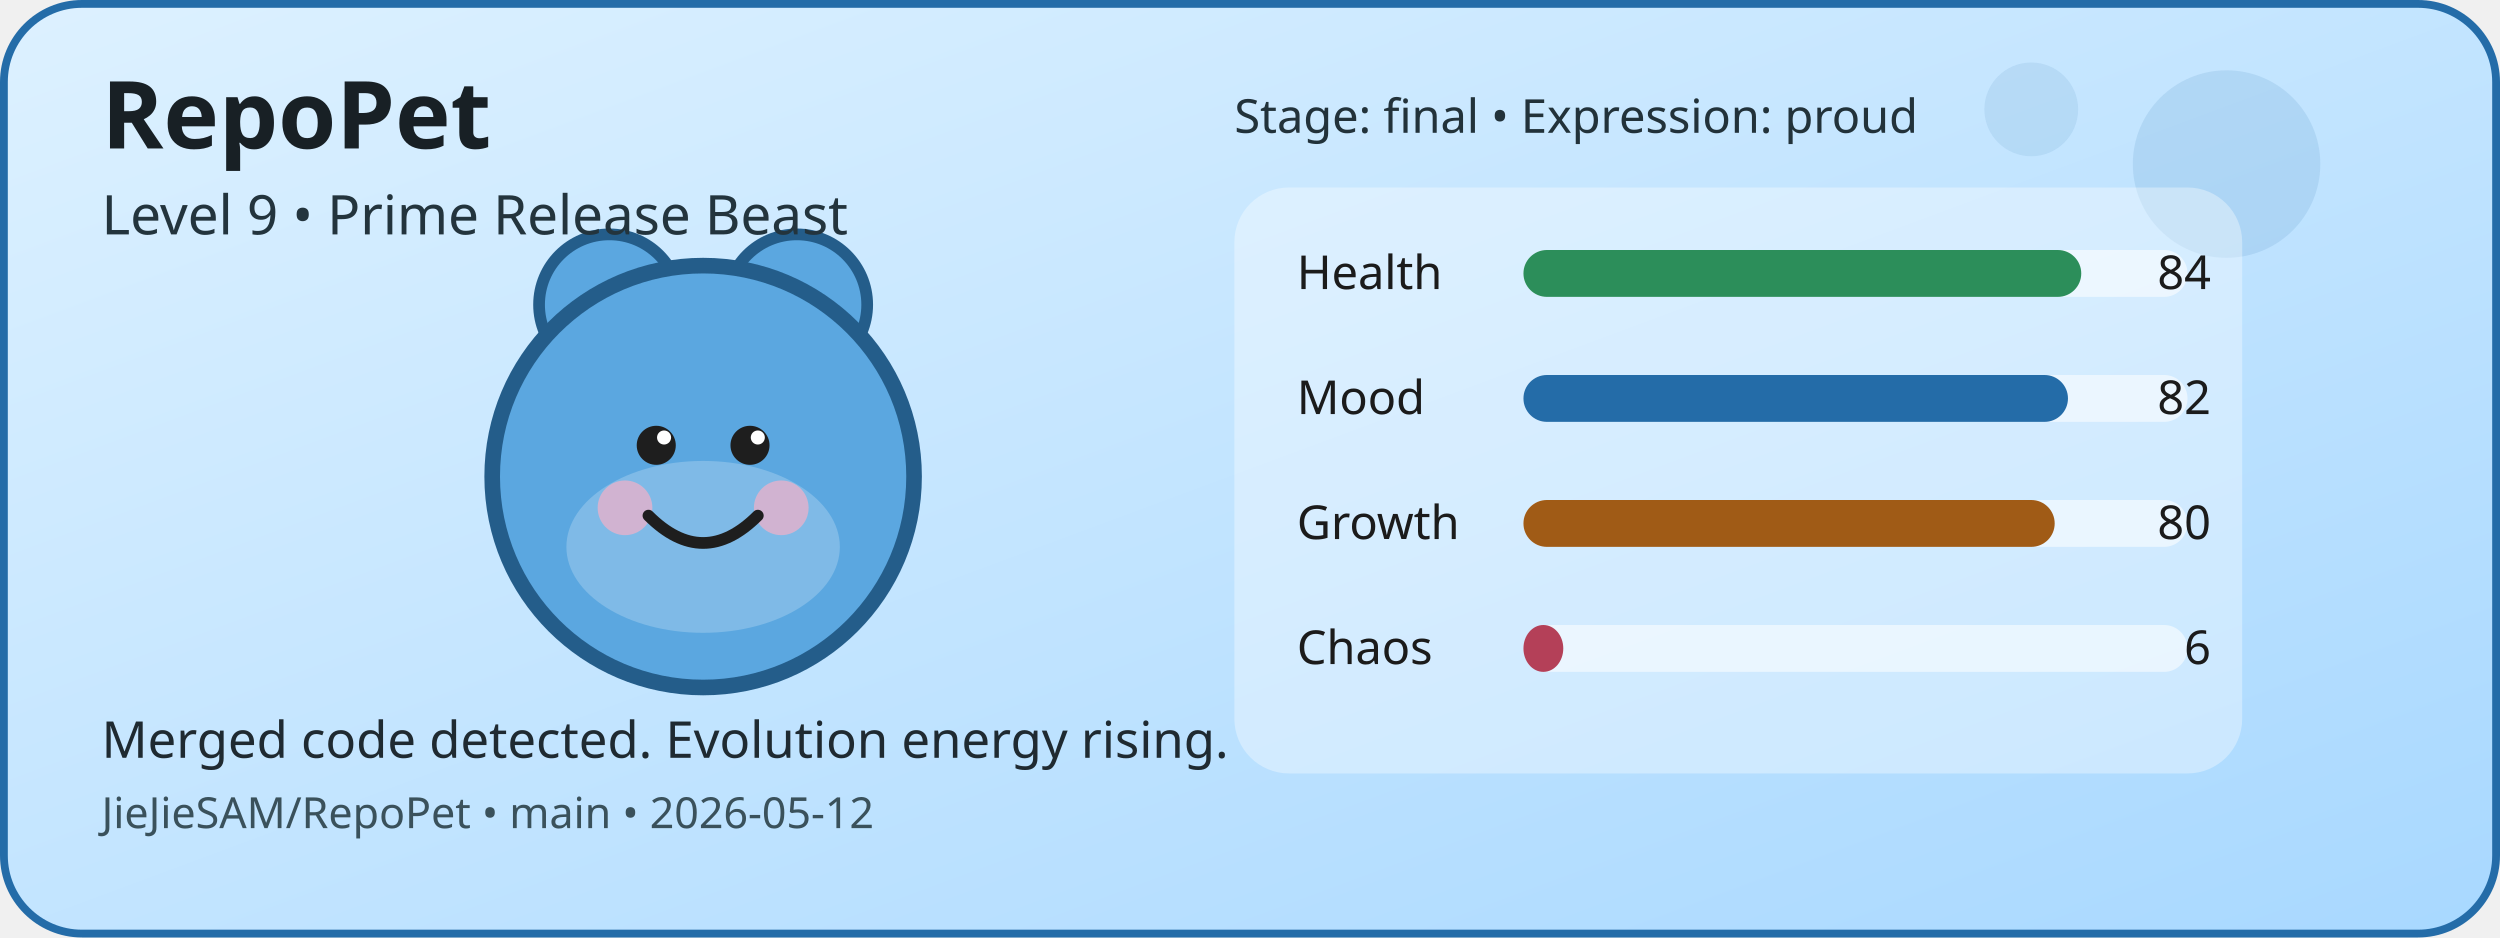
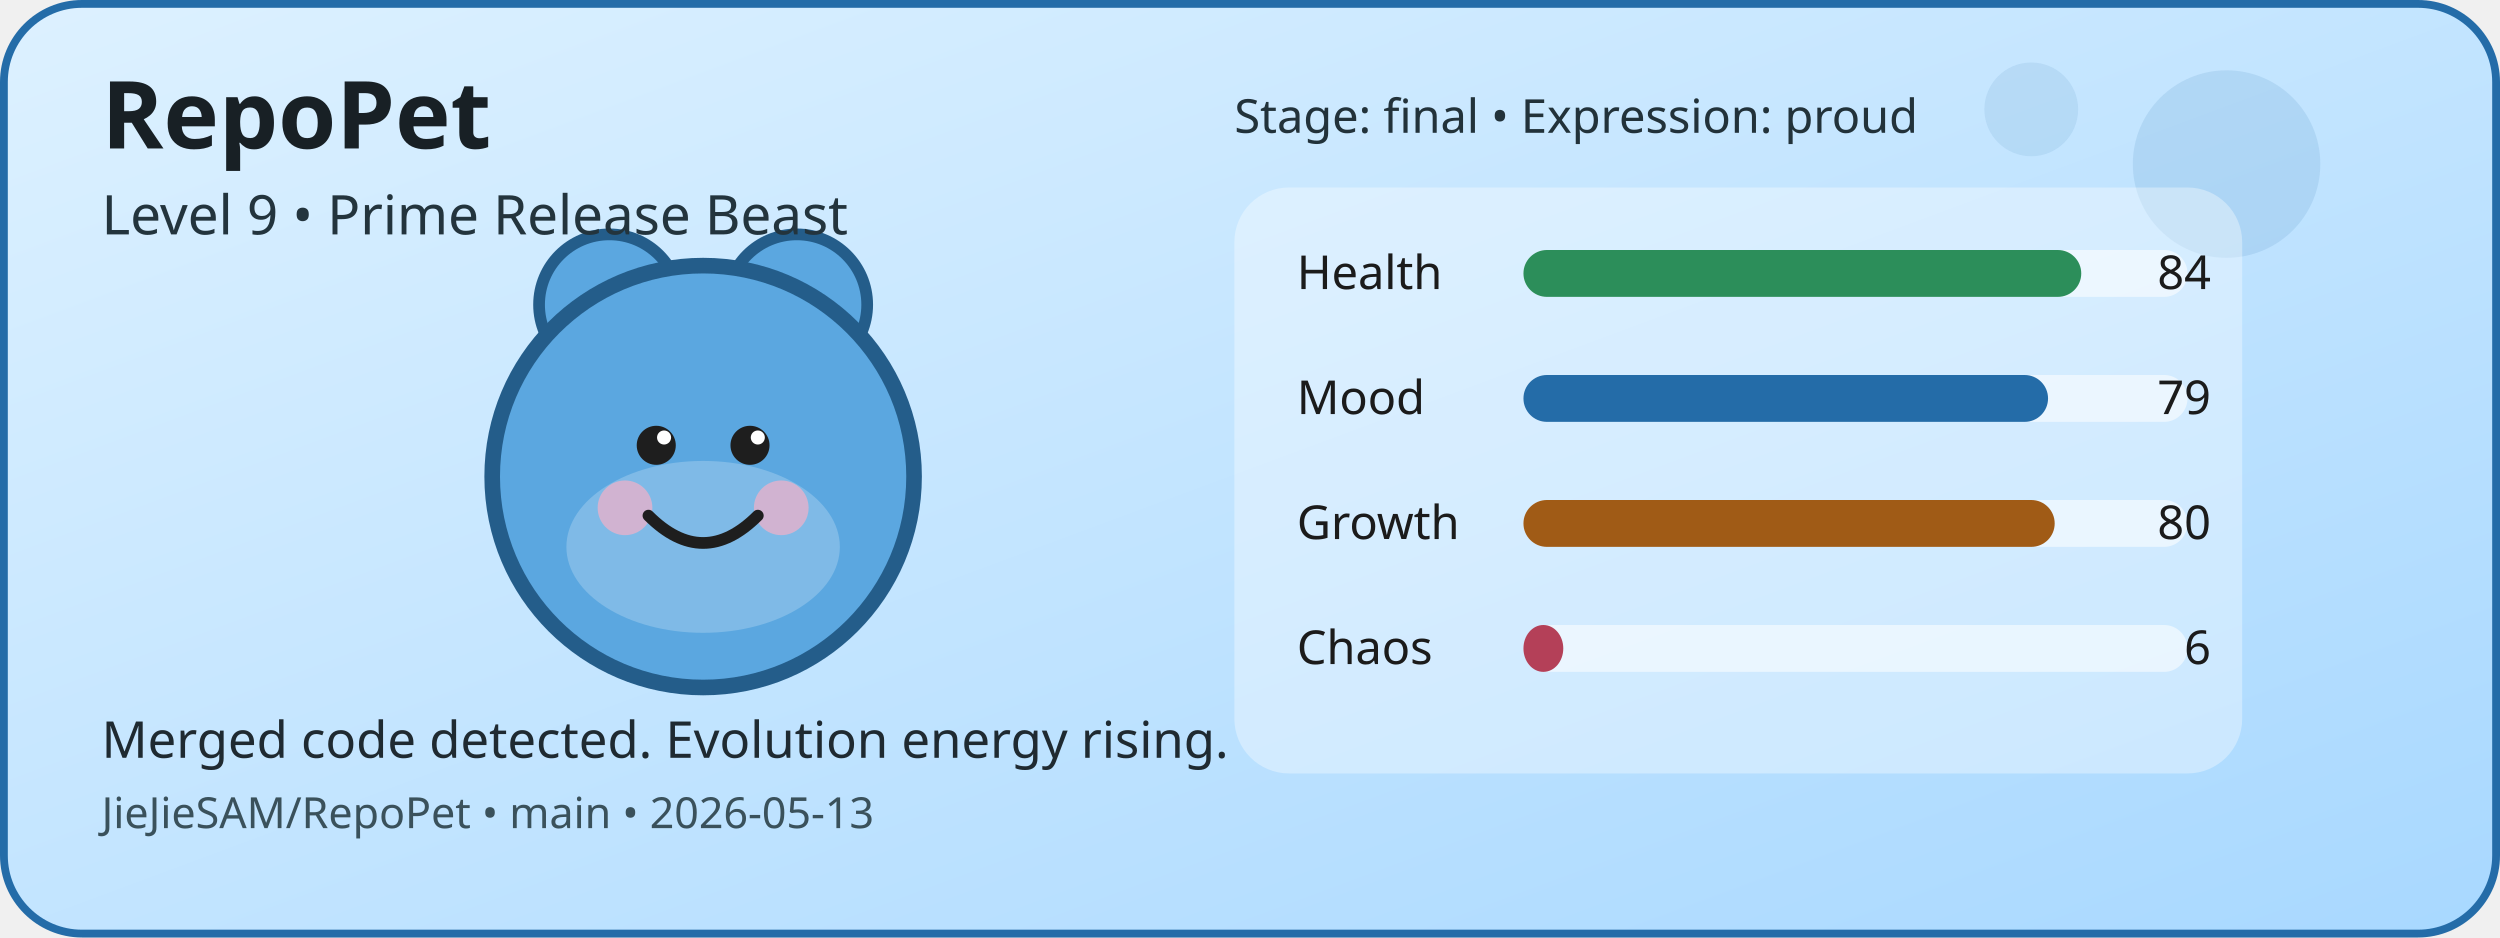
<svg xmlns="http://www.w3.org/2000/svg" width="640" height="240" viewBox="0 0 640 240" role="img" aria-label="RepoPet status card">
  <defs>
    <linearGradient id="cardGradient" x1="0" y1="0" x2="1" y2="1">
      <stop offset="0%" stop-color="#DDF1FF" />
      <stop offset="100%" stop-color="#A8D8FF" />
    </linearGradient>
  </defs>
  <rect x="1" y="1" width="638" height="238" rx="20" fill="url(#cardGradient)" stroke="#246CA8" stroke-width="2" />
  <circle cx="570" cy="42" r="24" fill="#246CA8" opacity="0.12" />
  <circle cx="520" cy="28" r="12" fill="#246CA8" opacity="0.1" />
  <circle cx="156" cy="78" r="18" fill="#5BA7E0" stroke="#245D8A" stroke-width="3" />
  <circle cx="204" cy="78" r="18" fill="#5BA7E0" stroke="#245D8A" stroke-width="3" />
  <circle cx="180" cy="122" r="54" fill="#5BA7E0" stroke="#245D8A" stroke-width="4" />
  <ellipse cx="180" cy="140" rx="35" ry="22" fill="#FFFFFF" opacity="0.22" />
  <circle cx="160" cy="130" r="7" fill="#F4B1C7" opacity="0.7" />
  <circle cx="200" cy="130" r="7" fill="#F4B1C7" opacity="0.7" />
  <circle cx="168" cy="114" r="5" fill="#1E1E1E" />
  <circle cx="192" cy="114" r="5" fill="#1E1E1E" />
  <circle cx="170" cy="112" r="1.8" fill="#FFFFFF" />
  <circle cx="194" cy="112" r="1.8" fill="#FFFFFF" />
  <path d="M166 132 Q180 146 194 132" fill="none" stroke="#1E1E1E" stroke-width="3" stroke-linecap="round" />
  <rect x="316" y="48" width="258" height="150" rx="14" fill="#FFFFFF" opacity="0.35" />
  <text x="332" y="74" font-family="Verdana, sans-serif" font-size="12" fill="#1B1B1B">Health</text>
  <rect x="390" y="64" width="170" height="12" rx="6" fill="#FFFFFF" opacity="0.55" />
  <rect x="390" y="64" width="142.8" height="12" rx="6" fill="#2C8E5A" />
  <text x="566" y="74" text-anchor="end" font-family="Verdana, sans-serif" font-size="12" fill="#1B1B1B">84</text>
  <text x="332" y="106" font-family="Verdana, sans-serif" font-size="12" fill="#1B1B1B">Mood</text>
  <rect x="390" y="96" width="170" height="12" rx="6" fill="#FFFFFF" opacity="0.55" />
-   <rect x="390" y="96" width="139.4" height="12" rx="6" fill="#246CA8" />
-   <text x="566" y="106" text-anchor="end" font-family="Verdana, sans-serif" font-size="12" fill="#1B1B1B">82</text>
+   <rect x="390" y="96" width="134.3" height="12" rx="6" fill="#246CA8" />
+   <text x="566" y="106" text-anchor="end" font-family="Verdana, sans-serif" font-size="12" fill="#1B1B1B">79</text>
  <text x="332" y="138" font-family="Verdana, sans-serif" font-size="12" fill="#1B1B1B">Growth</text>
  <rect x="390" y="128" width="170" height="12" rx="6" fill="#FFFFFF" opacity="0.55" />
  <rect x="390" y="128" width="136" height="12" rx="6" fill="#A05B16" />
  <text x="566" y="138" text-anchor="end" font-family="Verdana, sans-serif" font-size="12" fill="#1B1B1B">80</text>
  <text x="332" y="170" font-family="Verdana, sans-serif" font-size="12" fill="#1B1B1B">Chaos</text>
  <rect x="390" y="160" width="170" height="12" rx="6" fill="#FFFFFF" opacity="0.55" />
  <rect x="390" y="160" width="10.2" height="12" rx="6" fill="#B44058" />
  <text x="566" y="170" text-anchor="end" font-family="Verdana, sans-serif" font-size="12" fill="#1B1B1B">6</text>
  <text x="26" y="38" font-family="Verdana, sans-serif" font-size="24" font-weight="700" fill="#182025">RepoPet</text>
  <text x="26" y="60" font-family="Verdana, sans-serif" font-size="14" fill="#23343D">Level 9 • Prime Release Beast</text>
  <text x="26" y="194" font-family="Verdana, sans-serif" font-size="13" fill="#1F2A31">Merged code detected. Evolution energy rising.</text>
-   <text x="26" y="212" font-family="Verdana, sans-serif" font-size="11" fill="#3A515B">JieJieSAM/RepoPet • main • 2026-05-12</text>
+   <text x="26" y="212" font-family="Verdana, sans-serif" font-size="11" fill="#3A515B">JieJieSAM/RepoPet • main • 2026-05-13</text>
  <text x="316" y="34" font-family="Verdana, sans-serif" font-size="12" fill="#22323A">Stage: final • Expression: proud</text>
</svg>
